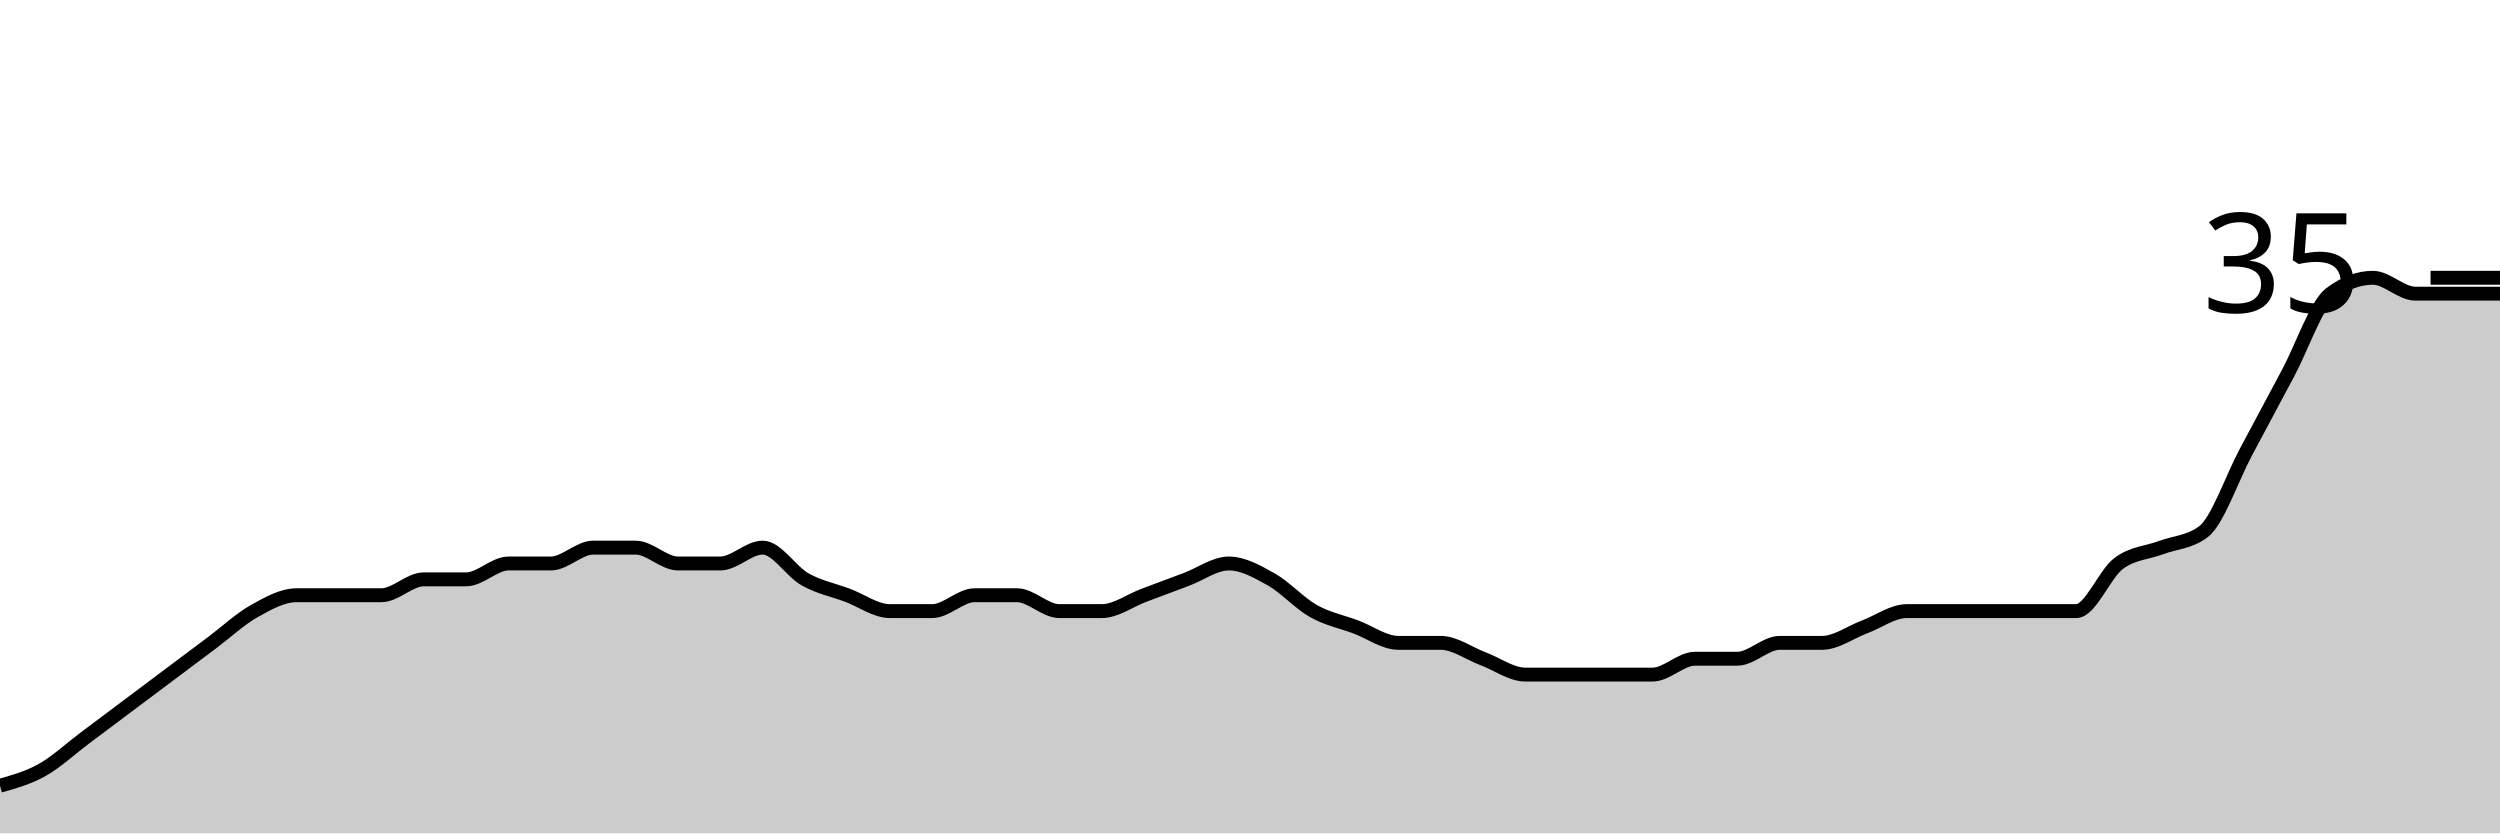
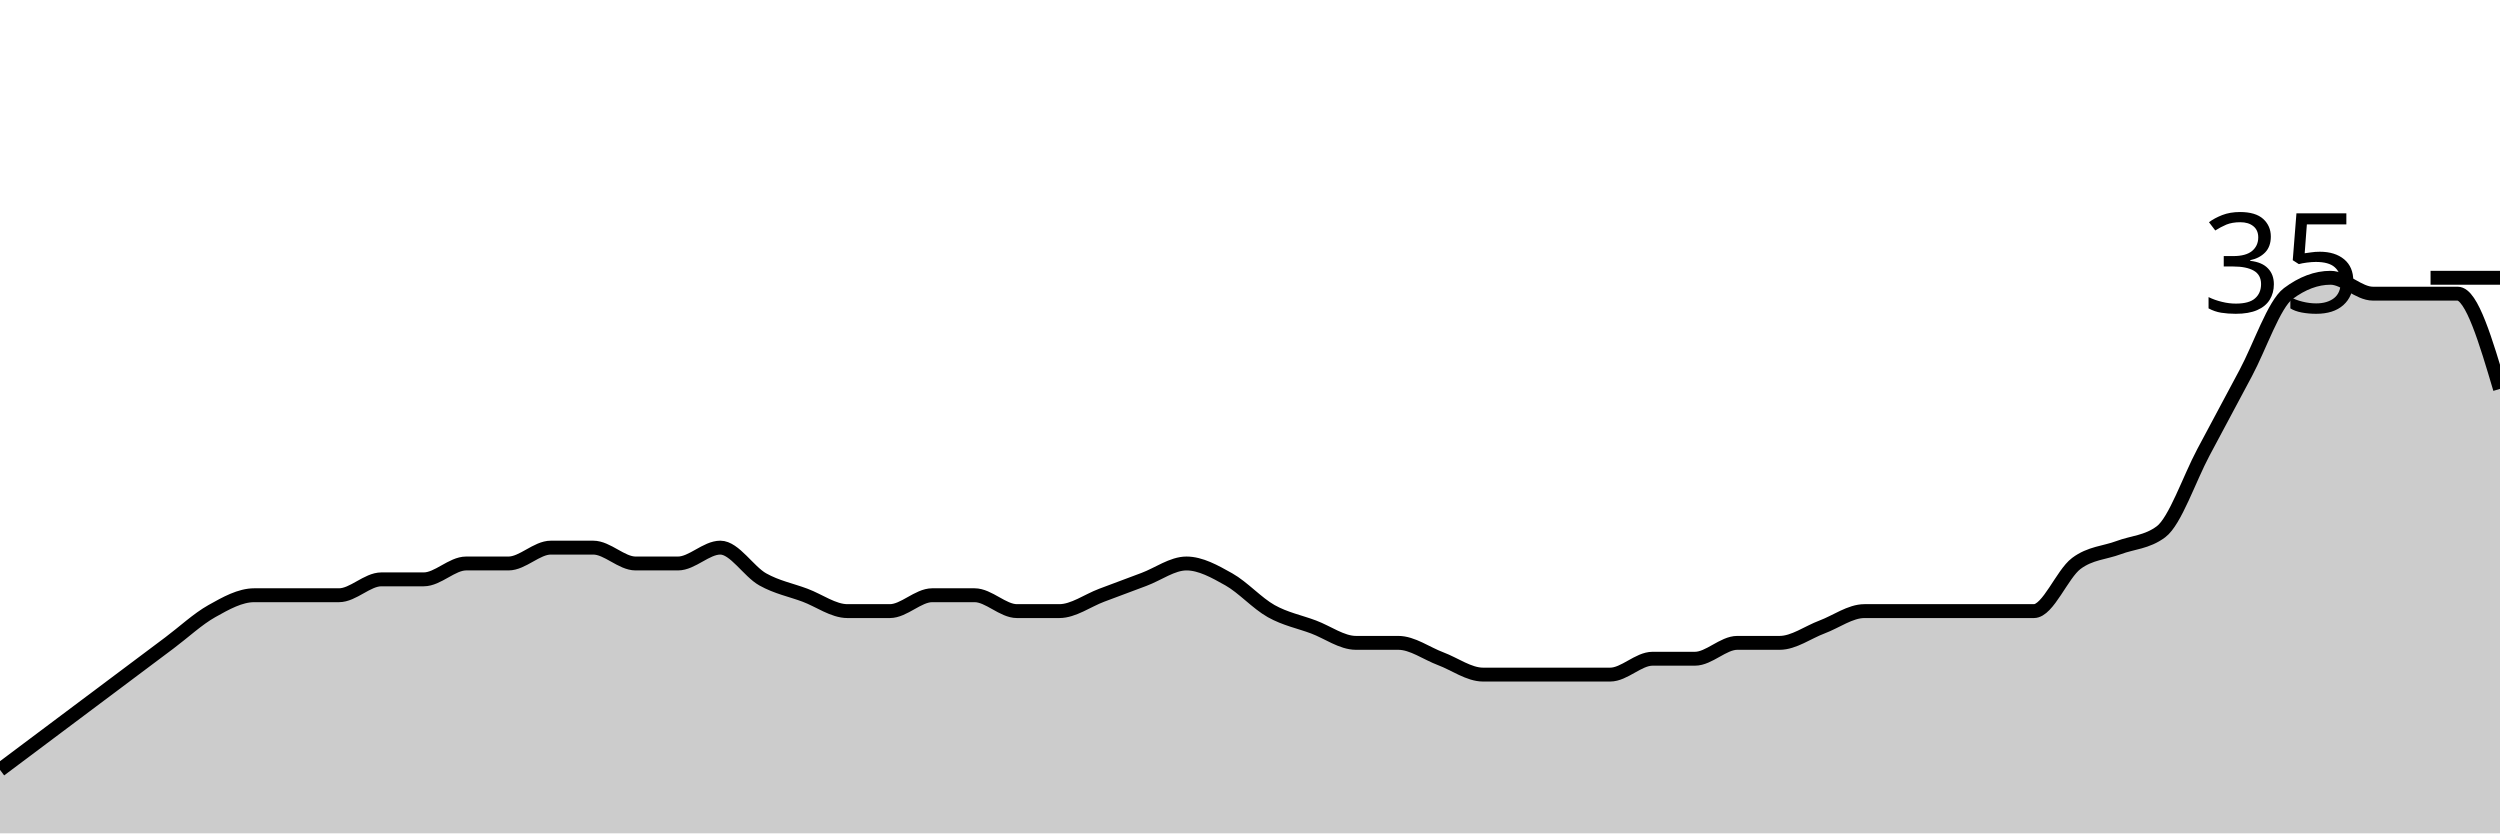
<svg xmlns="http://www.w3.org/2000/svg" viewBox="0 0 180 60">
  <g transform="translate(0,20)">
-     <path class="area" fill="rgba(0, 0, 0, 0.2)" d="M0,36.571C1.017,36.286,2.034,36,3.051,35.429C4.068,34.857,5.085,33.905,6.102,33.143C7.119,32.381,8.136,31.619,9.153,30.857C10.169,30.095,11.186,29.333,12.203,28.571C13.22,27.81,14.237,27.048,15.254,26.286C16.271,25.524,17.288,24.571,18.305,24C19.322,23.429,20.339,22.857,21.356,22.857C22.373,22.857,23.39,22.857,24.407,22.857C25.424,22.857,26.441,22.857,27.458,22.857C28.475,22.857,29.492,21.714,30.508,21.714C31.525,21.714,32.542,21.714,33.559,21.714C34.576,21.714,35.593,20.571,36.61,20.571C37.627,20.571,38.644,20.571,39.661,20.571C40.678,20.571,41.695,19.429,42.712,19.429C43.729,19.429,44.746,19.429,45.763,19.429C46.78,19.429,47.797,20.571,48.814,20.571C49.831,20.571,50.847,20.571,51.864,20.571C52.881,20.571,53.898,19.429,54.915,19.429C55.932,19.429,56.949,21.143,57.966,21.714C58.983,22.286,60,22.476,61.017,22.857C62.034,23.238,63.051,24,64.068,24C65.085,24,66.102,24,67.119,24C68.136,24,69.153,22.857,70.169,22.857C71.186,22.857,72.203,22.857,73.22,22.857C74.237,22.857,75.254,24,76.271,24C77.288,24,78.305,24,79.322,24C80.339,24,81.356,23.238,82.373,22.857C83.39,22.476,84.407,22.095,85.424,21.714C86.441,21.333,87.458,20.571,88.475,20.571C89.492,20.571,90.508,21.143,91.525,21.714C92.542,22.286,93.559,23.429,94.576,24C95.593,24.571,96.61,24.762,97.627,25.143C98.644,25.524,99.661,26.286,100.678,26.286C101.695,26.286,102.712,26.286,103.729,26.286C104.746,26.286,105.763,27.048,106.78,27.429C107.797,27.81,108.814,28.571,109.831,28.571C110.847,28.571,111.864,28.571,112.881,28.571C113.898,28.571,114.915,28.571,115.932,28.571C116.949,28.571,117.966,28.571,118.983,28.571C120,28.571,121.017,27.429,122.034,27.429C123.051,27.429,124.068,27.429,125.085,27.429C126.102,27.429,127.119,26.286,128.136,26.286C129.153,26.286,130.169,26.286,131.186,26.286C132.203,26.286,133.22,25.524,134.237,25.143C135.254,24.762,136.271,24,137.288,24C138.305,24,139.322,24,140.339,24C141.356,24,142.373,24,143.39,24C144.407,24,145.424,24,146.441,24C147.458,24,148.475,24,149.492,24C150.508,24,151.525,21.333,152.542,20.571C153.559,19.81,154.576,19.81,155.593,19.429C156.61,19.048,157.627,19.048,158.644,18.286C159.661,17.524,160.678,14.476,161.695,12.571C162.712,10.667,163.729,8.762,164.746,6.857C165.763,4.952,166.78,1.905,167.797,1.143C168.814,0.381,169.831,0,170.847,0C171.864,0,172.881,1.143,173.898,1.143C174.915,1.143,175.932,1.143,176.949,1.143C177.966,1.143,178.983,1.143,180,1.143L180,40C178.983,40,177.966,40,176.949,40C175.932,40,174.915,40,173.898,40C172.881,40,171.864,40,170.847,40C169.831,40,168.814,40,167.797,40C166.78,40,165.763,40,164.746,40C163.729,40,162.712,40,161.695,40C160.678,40,159.661,40,158.644,40C157.627,40,156.61,40,155.593,40C154.576,40,153.559,40,152.542,40C151.525,40,150.508,40,149.492,40C148.475,40,147.458,40,146.441,40C145.424,40,144.407,40,143.39,40C142.373,40,141.356,40,140.339,40C139.322,40,138.305,40,137.288,40C136.271,40,135.254,40,134.237,40C133.22,40,132.203,40,131.186,40C130.169,40,129.153,40,128.136,40C127.119,40,126.102,40,125.085,40C124.068,40,123.051,40,122.034,40C121.017,40,120,40,118.983,40C117.966,40,116.949,40,115.932,40C114.915,40,113.898,40,112.881,40C111.864,40,110.847,40,109.831,40C108.814,40,107.797,40,106.78,40C105.763,40,104.746,40,103.729,40C102.712,40,101.695,40,100.678,40C99.661,40,98.644,40,97.627,40C96.61,40,95.593,40,94.576,40C93.559,40,92.542,40,91.525,40C90.508,40,89.492,40,88.475,40C87.458,40,86.441,40,85.424,40C84.407,40,83.39,40,82.373,40C81.356,40,80.339,40,79.322,40C78.305,40,77.288,40,76.271,40C75.254,40,74.237,40,73.22,40C72.203,40,71.186,40,70.169,40C69.153,40,68.136,40,67.119,40C66.102,40,65.085,40,64.068,40C63.051,40,62.034,40,61.017,40C60,40,58.983,40,57.966,40C56.949,40,55.932,40,54.915,40C53.898,40,52.881,40,51.864,40C50.847,40,49.831,40,48.814,40C47.797,40,46.78,40,45.763,40C44.746,40,43.729,40,42.712,40C41.695,40,40.678,40,39.661,40C38.644,40,37.627,40,36.61,40C35.593,40,34.576,40,33.559,40C32.542,40,31.525,40,30.508,40C29.492,40,28.475,40,27.458,40C26.441,40,25.424,40,24.407,40C23.39,40,22.373,40,21.356,40C20.339,40,19.322,40,18.305,40C17.288,40,16.271,40,15.254,40C14.237,40,13.22,40,12.203,40C11.186,40,10.169,40,9.153,40C8.136,40,7.119,40,6.102,40C5.085,40,4.068,40,3.051,40C2.034,40,1.017,40,0,40Z" />
-     <path class="line" stroke="black" fill="none" d="M0,36.571C1.017,36.286,2.034,36,3.051,35.429C4.068,34.857,5.085,33.905,6.102,33.143C7.119,32.381,8.136,31.619,9.153,30.857C10.169,30.095,11.186,29.333,12.203,28.571C13.22,27.81,14.237,27.048,15.254,26.286C16.271,25.524,17.288,24.571,18.305,24C19.322,23.429,20.339,22.857,21.356,22.857C22.373,22.857,23.39,22.857,24.407,22.857C25.424,22.857,26.441,22.857,27.458,22.857C28.475,22.857,29.492,21.714,30.508,21.714C31.525,21.714,32.542,21.714,33.559,21.714C34.576,21.714,35.593,20.571,36.61,20.571C37.627,20.571,38.644,20.571,39.661,20.571C40.678,20.571,41.695,19.429,42.712,19.429C43.729,19.429,44.746,19.429,45.763,19.429C46.78,19.429,47.797,20.571,48.814,20.571C49.831,20.571,50.847,20.571,51.864,20.571C52.881,20.571,53.898,19.429,54.915,19.429C55.932,19.429,56.949,21.143,57.966,21.714C58.983,22.286,60,22.476,61.017,22.857C62.034,23.238,63.051,24,64.068,24C65.085,24,66.102,24,67.119,24C68.136,24,69.153,22.857,70.169,22.857C71.186,22.857,72.203,22.857,73.22,22.857C74.237,22.857,75.254,24,76.271,24C77.288,24,78.305,24,79.322,24C80.339,24,81.356,23.238,82.373,22.857C83.39,22.476,84.407,22.095,85.424,21.714C86.441,21.333,87.458,20.571,88.475,20.571C89.492,20.571,90.508,21.143,91.525,21.714C92.542,22.286,93.559,23.429,94.576,24C95.593,24.571,96.61,24.762,97.627,25.143C98.644,25.524,99.661,26.286,100.678,26.286C101.695,26.286,102.712,26.286,103.729,26.286C104.746,26.286,105.763,27.048,106.78,27.429C107.797,27.81,108.814,28.571,109.831,28.571C110.847,28.571,111.864,28.571,112.881,28.571C113.898,28.571,114.915,28.571,115.932,28.571C116.949,28.571,117.966,28.571,118.983,28.571C120,28.571,121.017,27.429,122.034,27.429C123.051,27.429,124.068,27.429,125.085,27.429C126.102,27.429,127.119,26.286,128.136,26.286C129.153,26.286,130.169,26.286,131.186,26.286C132.203,26.286,133.22,25.524,134.237,25.143C135.254,24.762,136.271,24,137.288,24C138.305,24,139.322,24,140.339,24C141.356,24,142.373,24,143.39,24C144.407,24,145.424,24,146.441,24C147.458,24,148.475,24,149.492,24C150.508,24,151.525,21.333,152.542,20.571C153.559,19.81,154.576,19.81,155.593,19.429C156.61,19.048,157.627,19.048,158.644,18.286C159.661,17.524,160.678,14.476,161.695,12.571C162.712,10.667,163.729,8.762,164.746,6.857C165.763,4.952,166.78,1.905,167.797,1.143C168.814,0.381,169.831,0,170.847,0C171.864,0,172.881,1.143,173.898,1.143C174.915,1.143,175.932,1.143,176.949,1.143C177.966,1.143,178.983,1.143,180,1.143" />
+     <path class="area" fill="rgba(0, 0, 0, 0.2)" d="M0,35.429C1.017,34.667,2.034,33.905,3.051,33.143C4.068,32.381,5.085,31.619,6.102,30.857C7.119,30.095,8.136,29.333,9.153,28.571C10.169,27.81,11.186,27.048,12.203,26.286C13.22,25.524,14.237,24.571,15.254,24C16.271,23.429,17.288,22.857,18.305,22.857C19.322,22.857,20.339,22.857,21.356,22.857C22.373,22.857,23.39,22.857,24.407,22.857C25.424,22.857,26.441,21.714,27.458,21.714C28.475,21.714,29.492,21.714,30.508,21.714C31.525,21.714,32.542,20.571,33.559,20.571C34.576,20.571,35.593,20.571,36.61,20.571C37.627,20.571,38.644,19.429,39.661,19.429C40.678,19.429,41.695,19.429,42.712,19.429C43.729,19.429,44.746,20.571,45.763,20.571C46.78,20.571,47.797,20.571,48.814,20.571C49.831,20.571,50.847,19.429,51.864,19.429C52.881,19.429,53.898,21.143,54.915,21.714C55.932,22.286,56.949,22.476,57.966,22.857C58.983,23.238,60,24,61.017,24C62.034,24,63.051,24,64.068,24C65.085,24,66.102,22.857,67.119,22.857C68.136,22.857,69.153,22.857,70.169,22.857C71.186,22.857,72.203,24,73.22,24C74.237,24,75.254,24,76.271,24C77.288,24,78.305,23.238,79.322,22.857C80.339,22.476,81.356,22.095,82.373,21.714C83.39,21.333,84.407,20.571,85.424,20.571C86.441,20.571,87.458,21.143,88.475,21.714C89.492,22.286,90.508,23.429,91.525,24C92.542,24.571,93.559,24.762,94.576,25.143C95.593,25.524,96.61,26.286,97.627,26.286C98.644,26.286,99.661,26.286,100.678,26.286C101.695,26.286,102.712,27.048,103.729,27.429C104.746,27.81,105.763,28.571,106.78,28.571C107.797,28.571,108.814,28.571,109.831,28.571C110.847,28.571,111.864,28.571,112.881,28.571C113.898,28.571,114.915,28.571,115.932,28.571C116.949,28.571,117.966,27.429,118.983,27.429C120,27.429,121.017,27.429,122.034,27.429C123.051,27.429,124.068,26.286,125.085,26.286C126.102,26.286,127.119,26.286,128.136,26.286C129.153,26.286,130.169,25.524,131.186,25.143C132.203,24.762,133.22,24,134.237,24C135.254,24,136.271,24,137.288,24C138.305,24,139.322,24,140.339,24C141.356,24,142.373,24,143.39,24C144.407,24,145.424,24,146.441,24C147.458,24,148.475,21.333,149.492,20.571C150.508,19.81,151.525,19.81,152.542,19.429C153.559,19.048,154.576,19.048,155.593,18.286C156.61,17.524,157.627,14.476,158.644,12.571C159.661,10.667,160.678,8.762,161.695,6.857C162.712,4.952,163.729,1.905,164.746,1.143C165.763,0.381,166.78,0,167.797,0C168.814,0,169.831,1.143,170.847,1.143C171.864,1.143,172.881,1.143,173.898,1.143C174.915,1.143,175.932,1.143,176.949,1.143C177.966,1.143,178.983,4.571,180,8L180,40C178.983,40,177.966,40,176.949,40C175.932,40,174.915,40,173.898,40C172.881,40,171.864,40,170.847,40C169.831,40,168.814,40,167.797,40C166.78,40,165.763,40,164.746,40C163.729,40,162.712,40,161.695,40C160.678,40,159.661,40,158.644,40C157.627,40,156.61,40,155.593,40C154.576,40,153.559,40,152.542,40C151.525,40,150.508,40,149.492,40C148.475,40,147.458,40,146.441,40C145.424,40,144.407,40,143.39,40C142.373,40,141.356,40,140.339,40C139.322,40,138.305,40,137.288,40C136.271,40,135.254,40,134.237,40C133.22,40,132.203,40,131.186,40C130.169,40,129.153,40,128.136,40C127.119,40,126.102,40,125.085,40C124.068,40,123.051,40,122.034,40C121.017,40,120,40,118.983,40C117.966,40,116.949,40,115.932,40C114.915,40,113.898,40,112.881,40C111.864,40,110.847,40,109.831,40C108.814,40,107.797,40,106.78,40C105.763,40,104.746,40,103.729,40C102.712,40,101.695,40,100.678,40C99.661,40,98.644,40,97.627,40C96.61,40,95.593,40,94.576,40C93.559,40,92.542,40,91.525,40C90.508,40,89.492,40,88.475,40C87.458,40,86.441,40,85.424,40C84.407,40,83.39,40,82.373,40C81.356,40,80.339,40,79.322,40C78.305,40,77.288,40,76.271,40C75.254,40,74.237,40,73.22,40C72.203,40,71.186,40,70.169,40C69.153,40,68.136,40,67.119,40C66.102,40,65.085,40,64.068,40C63.051,40,62.034,40,61.017,40C60,40,58.983,40,57.966,40C56.949,40,55.932,40,54.915,40C53.898,40,52.881,40,51.864,40C50.847,40,49.831,40,48.814,40C47.797,40,46.78,40,45.763,40C44.746,40,43.729,40,42.712,40C41.695,40,40.678,40,39.661,40C38.644,40,37.627,40,36.61,40C35.593,40,34.576,40,33.559,40C32.542,40,31.525,40,30.508,40C29.492,40,28.475,40,27.458,40C26.441,40,25.424,40,24.407,40C23.39,40,22.373,40,21.356,40C20.339,40,19.322,40,18.305,40C17.288,40,16.271,40,15.254,40C14.237,40,13.22,40,12.203,40C11.186,40,10.169,40,9.153,40C8.136,40,7.119,40,6.102,40C5.085,40,4.068,40,3.051,40C2.034,40,1.017,40,0,40Z" />
+     <path class="line" stroke="black" fill="none" d="M0,35.429C1.017,34.667,2.034,33.905,3.051,33.143C4.068,32.381,5.085,31.619,6.102,30.857C7.119,30.095,8.136,29.333,9.153,28.571C10.169,27.81,11.186,27.048,12.203,26.286C13.22,25.524,14.237,24.571,15.254,24C16.271,23.429,17.288,22.857,18.305,22.857C19.322,22.857,20.339,22.857,21.356,22.857C22.373,22.857,23.39,22.857,24.407,22.857C25.424,22.857,26.441,21.714,27.458,21.714C28.475,21.714,29.492,21.714,30.508,21.714C31.525,21.714,32.542,20.571,33.559,20.571C34.576,20.571,35.593,20.571,36.61,20.571C37.627,20.571,38.644,19.429,39.661,19.429C40.678,19.429,41.695,19.429,42.712,19.429C43.729,19.429,44.746,20.571,45.763,20.571C46.78,20.571,47.797,20.571,48.814,20.571C49.831,20.571,50.847,19.429,51.864,19.429C52.881,19.429,53.898,21.143,54.915,21.714C55.932,22.286,56.949,22.476,57.966,22.857C58.983,23.238,60,24,61.017,24C62.034,24,63.051,24,64.068,24C65.085,24,66.102,22.857,67.119,22.857C68.136,22.857,69.153,22.857,70.169,22.857C71.186,22.857,72.203,24,73.22,24C74.237,24,75.254,24,76.271,24C77.288,24,78.305,23.238,79.322,22.857C80.339,22.476,81.356,22.095,82.373,21.714C83.39,21.333,84.407,20.571,85.424,20.571C86.441,20.571,87.458,21.143,88.475,21.714C89.492,22.286,90.508,23.429,91.525,24C92.542,24.571,93.559,24.762,94.576,25.143C95.593,25.524,96.61,26.286,97.627,26.286C98.644,26.286,99.661,26.286,100.678,26.286C101.695,26.286,102.712,27.048,103.729,27.429C104.746,27.81,105.763,28.571,106.78,28.571C107.797,28.571,108.814,28.571,109.831,28.571C110.847,28.571,111.864,28.571,112.881,28.571C113.898,28.571,114.915,28.571,115.932,28.571C116.949,28.571,117.966,27.429,118.983,27.429C120,27.429,121.017,27.429,122.034,27.429C123.051,27.429,124.068,26.286,125.085,26.286C126.102,26.286,127.119,26.286,128.136,26.286C129.153,26.286,130.169,25.524,131.186,25.143C132.203,24.762,133.22,24,134.237,24C135.254,24,136.271,24,137.288,24C138.305,24,139.322,24,140.339,24C141.356,24,142.373,24,143.39,24C144.407,24,145.424,24,146.441,24C147.458,24,148.475,21.333,149.492,20.571C150.508,19.81,151.525,19.81,152.542,19.429C153.559,19.048,154.576,19.048,155.593,18.286C156.61,17.524,157.627,14.476,158.644,12.571C159.661,10.667,160.678,8.762,161.695,6.857C162.712,4.952,163.729,1.905,164.746,1.143C165.763,0.381,166.78,0,167.797,0C168.814,0,169.831,1.143,170.847,1.143C171.864,1.143,172.881,1.143,173.898,1.143C174.915,1.143,175.932,1.143,176.949,1.143C177.966,1.143,178.983,4.571,180,8" />
    <path class="axis-ceiling" stroke-width="1" stroke="black" fill="none" d="M175,0L180,0" />
    <text class="axis-ceiling-label" font-family="sans-serif" text-anchor="end" font-size="10px" x="170" y="2.5">35</text>
  </g>
</svg>
